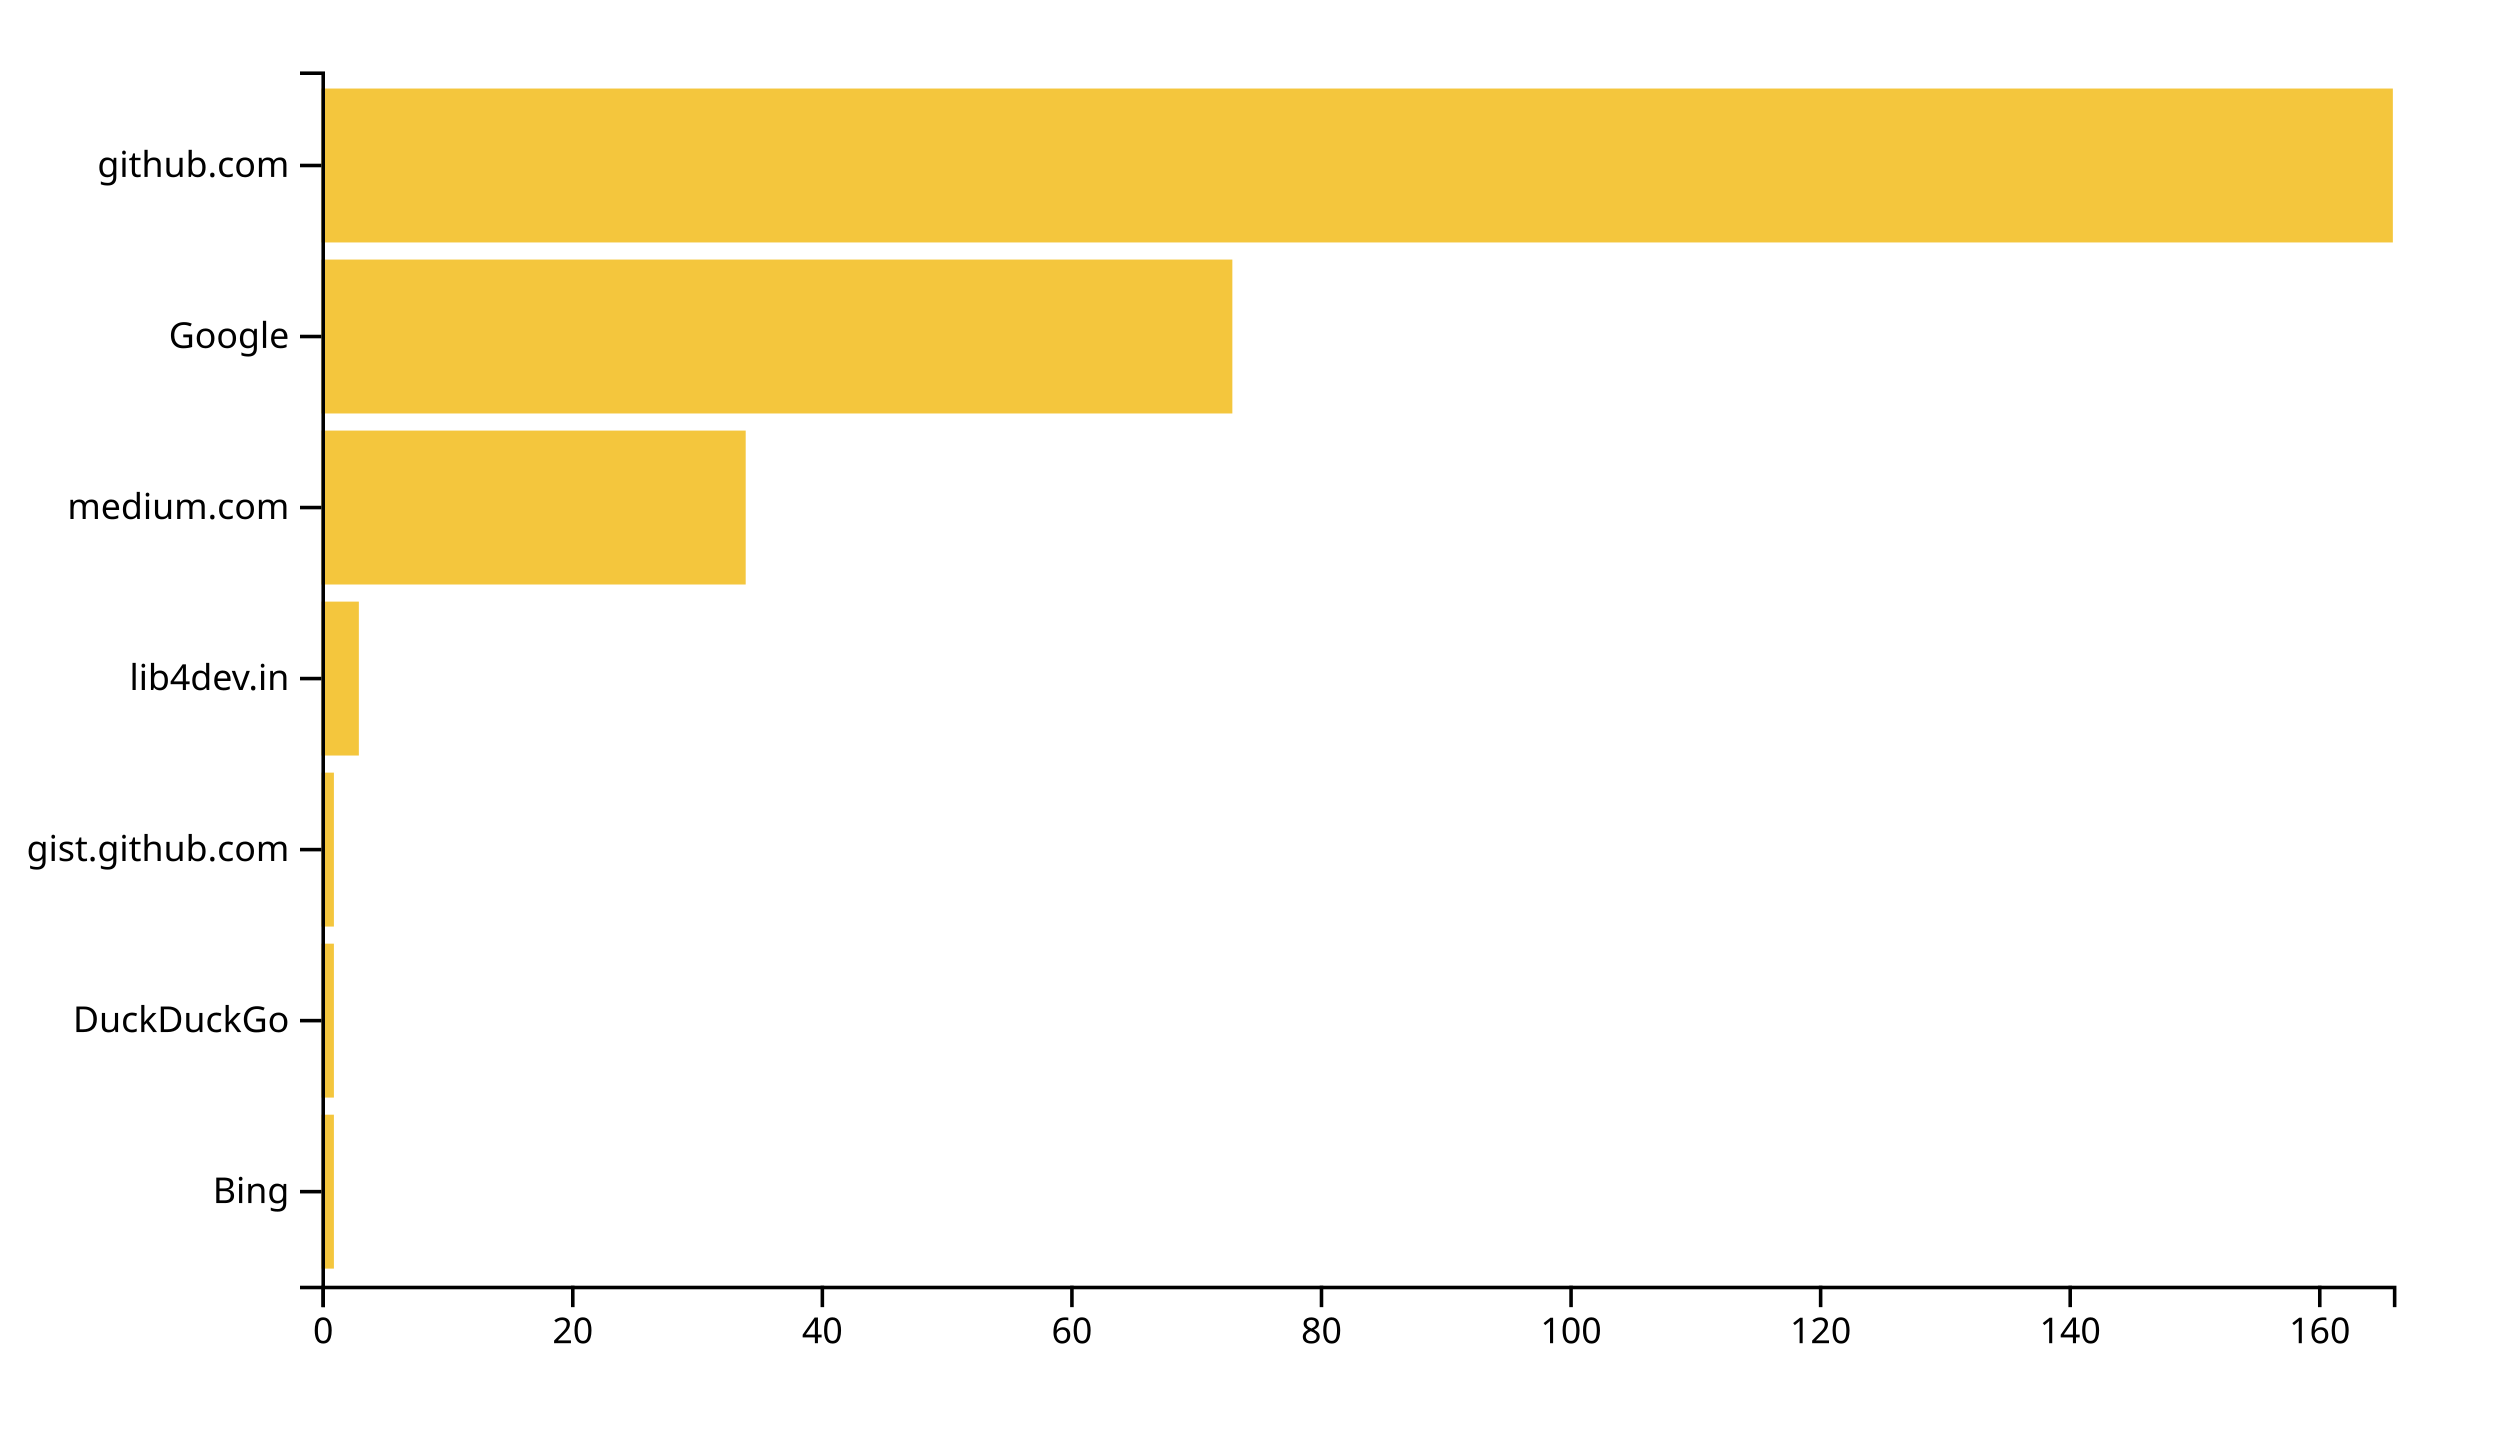
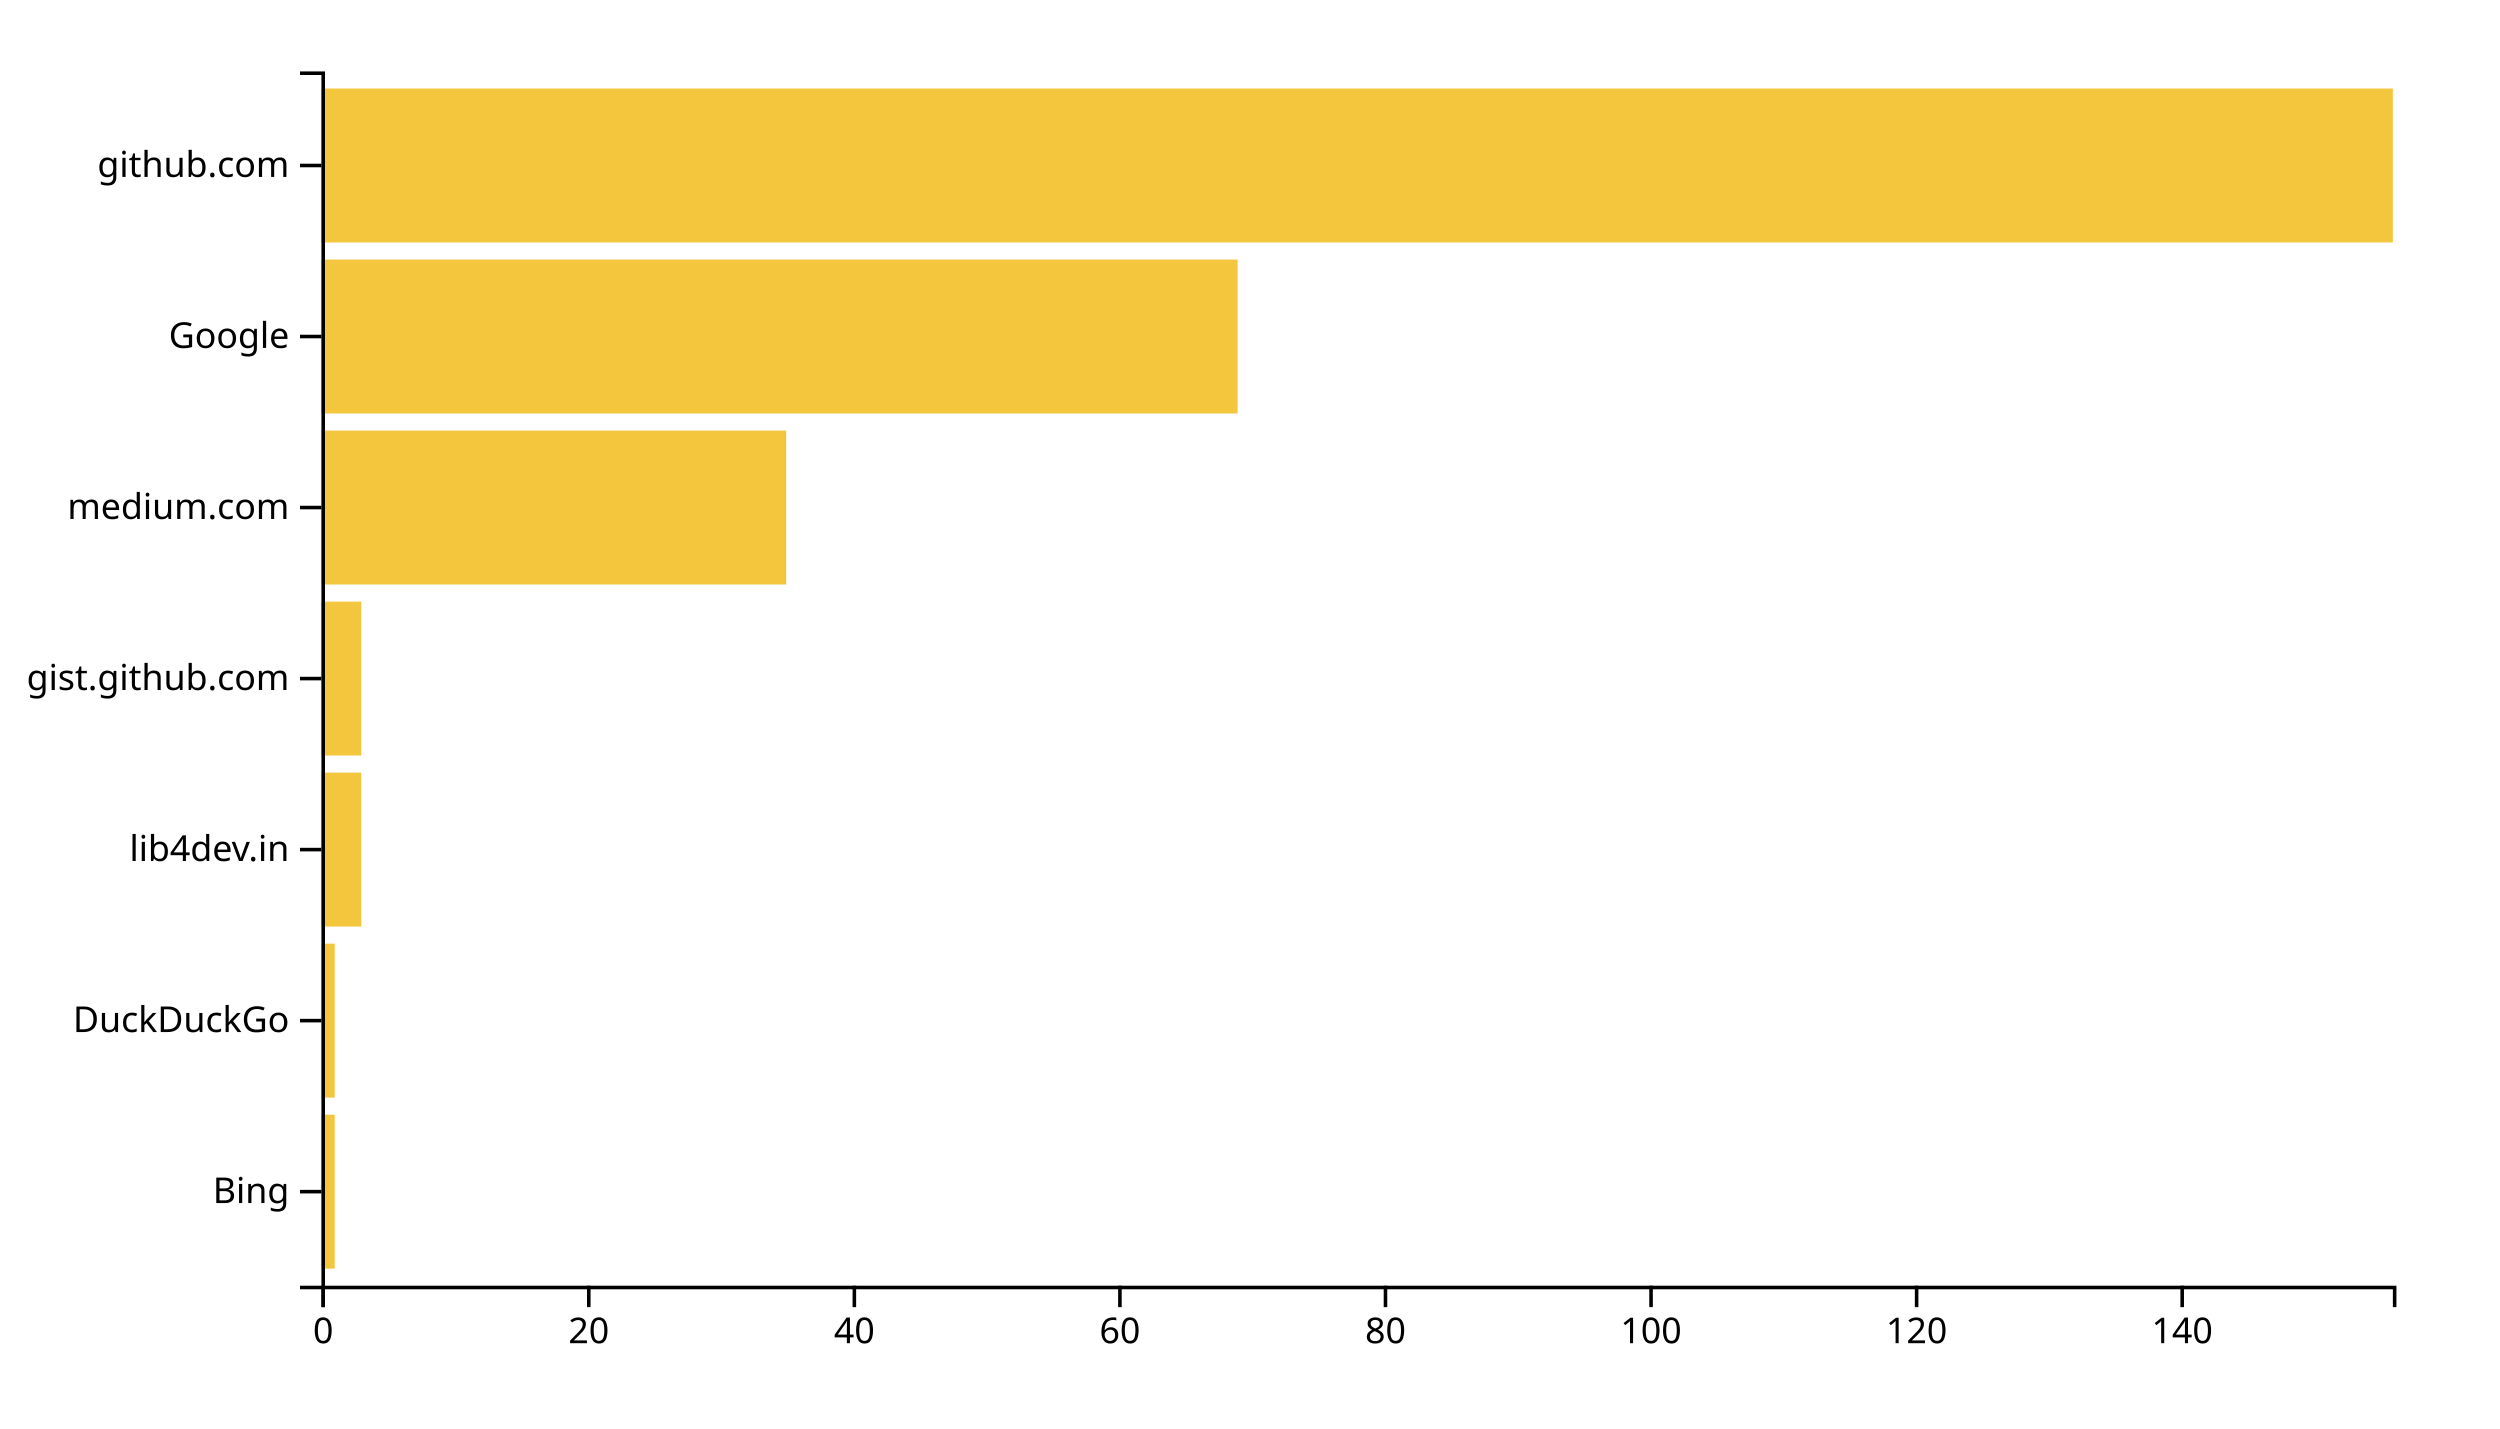
<svg xmlns="http://www.w3.org/2000/svg" width="700" height="400">
  <g transform="translate(90,20)">
-     <rect class="bar" width="3.494" y="292.113" height="43.099" style="fill: #f4c63d; text-anchor: end;" />
-     <rect class="bar" width="3.494" y="244.225" height="43.099" style="fill: #f4c63d; text-anchor: end;" />
-     <rect class="bar" width="3.494" y="196.338" height="43.099" style="fill: #f4c63d; text-anchor: end;" />
-     <rect class="bar" width="10.482" y="148.451" height="43.099" style="fill: #f4c63d; text-anchor: end;" />
-     <rect class="bar" width="118.795" y="100.563" height="43.099" style="fill: #f4c63d; text-anchor: end;" />
-     <rect class="bar" width="255.06" y="52.676" height="43.099" style="fill: #f4c63d; text-anchor: end;" />
+     <rect class="bar" width="3.718" y="292.113" height="43.099" style="fill: #f4c63d; text-anchor: end;" />
+     <rect class="bar" width="3.718" y="244.225" height="43.099" style="fill: #f4c63d; text-anchor: end;" />
+     <rect class="bar" width="11.154" y="196.338" height="43.099" style="fill: #f4c63d; text-anchor: end;" />
+     <rect class="bar" width="11.154" y="148.451" height="43.099" style="fill: #f4c63d; text-anchor: end;" />
+     <rect class="bar" width="130.128" y="100.563" height="43.099" style="fill: #f4c63d; text-anchor: end;" />
+     <rect class="bar" width="256.538" y="52.676" height="43.099" style="fill: #f4c63d; text-anchor: end;" />
    <rect class="bar" width="580" y="4.789" height="43.099" style="fill: #f4c63d; text-anchor: end;" />
    <g transform="translate(0,340)" fill="none" font-size="10" font-family="sans-serif" text-anchor="middle">
      <path class="domain" stroke="currentColor" d="M0.5,6V0.5H580.5V6" />
      <g class="tick" opacity="1" transform="translate(0.5,0)">
        <line stroke="currentColor" y2="6" />
        <text fill="currentColor" y="9" dy="0.71em">0</text>
      </g>
-       <g class="tick" opacity="1" transform="translate(70.37952,0)">
+       <g class="tick" opacity="1" transform="translate(74.85897,0)">
        <line stroke="currentColor" y2="6" />
        <text fill="currentColor" y="9" dy="0.71em">20</text>
      </g>
-       <g class="tick" opacity="1" transform="translate(140.259,0)">
+       <g class="tick" opacity="1" transform="translate(149.2179,0)">
        <line stroke="currentColor" y2="6" />
        <text fill="currentColor" y="9" dy="0.71em">40</text>
      </g>
-       <g class="tick" opacity="1" transform="translate(210.1386,0)">
+       <g class="tick" opacity="1" transform="translate(223.5769,0)">
        <line stroke="currentColor" y2="6" />
        <text fill="currentColor" y="9" dy="0.71em">60</text>
      </g>
-       <g class="tick" opacity="1" transform="translate(280.0181,0)">
+       <g class="tick" opacity="1" transform="translate(297.9359,0)">
        <line stroke="currentColor" y2="6" />
        <text fill="currentColor" y="9" dy="0.71em">80</text>
      </g>
-       <g class="tick" opacity="1" transform="translate(349.8976,0)">
+       <g class="tick" opacity="1" transform="translate(372.2949,0)">
        <line stroke="currentColor" y2="6" />
        <text fill="currentColor" y="9" dy="0.71em">100</text>
      </g>
-       <g class="tick" opacity="1" transform="translate(419.7771,0)">
+       <g class="tick" opacity="1" transform="translate(446.6538,0)">
        <line stroke="currentColor" y2="6" />
        <text fill="currentColor" y="9" dy="0.71em">120</text>
      </g>
-       <g class="tick" opacity="1" transform="translate(489.6566,0)">
+       <g class="tick" opacity="1" transform="translate(521.0128,0)">
        <line stroke="currentColor" y2="6" />
        <text fill="currentColor" y="9" dy="0.71em">140</text>
-       </g>
-       <g class="tick" opacity="1" transform="translate(559.5361,0)">
-         <line stroke="currentColor" y2="6" />
-         <text fill="currentColor" y="9" dy="0.71em">160</text>
      </g>
    </g>
    <g fill="none" font-size="10" font-family="sans-serif" text-anchor="end">
      <path class="domain" stroke="currentColor" d="M-6,340.5H0.5V0.5H-6" />
      <g class="tick" opacity="1" transform="translate(0,313.662)">
        <line stroke="currentColor" x2="-6" />
        <text fill="currentColor" x="-9" dy="0.32em">Bing</text>
      </g>
      <g class="tick" opacity="1" transform="translate(0,265.7746)">
        <line stroke="currentColor" x2="-6" />
        <text fill="currentColor" x="-9" dy="0.32em">DuckDuckGo</text>
      </g>
      <g class="tick" opacity="1" transform="translate(0,217.8873)">
        <line stroke="currentColor" x2="-6" />
-         <text fill="currentColor" x="-9" dy="0.32em">gist.github.com</text>
+         <text fill="currentColor" x="-9" dy="0.32em">lib4dev.in</text>
      </g>
      <g class="tick" opacity="1" transform="translate(0,170)">
        <line stroke="currentColor" x2="-6" />
-         <text fill="currentColor" x="-9" dy="0.32em">lib4dev.in</text>
+         <text fill="currentColor" x="-9" dy="0.32em">gist.github.com</text>
      </g>
      <g class="tick" opacity="1" transform="translate(0,122.1127)">
        <line stroke="currentColor" x2="-6" />
        <text fill="currentColor" x="-9" dy="0.32em">medium.com</text>
      </g>
      <g class="tick" opacity="1" transform="translate(0,74.22535)">
        <line stroke="currentColor" x2="-6" />
        <text fill="currentColor" x="-9" dy="0.32em">Google</text>
      </g>
      <g class="tick" opacity="1" transform="translate(0,26.33803)">
        <line stroke="currentColor" x2="-6" />
        <text fill="currentColor" x="-9" dy="0.32em">github.com</text>
      </g>
    </g>
  </g>
</svg>
